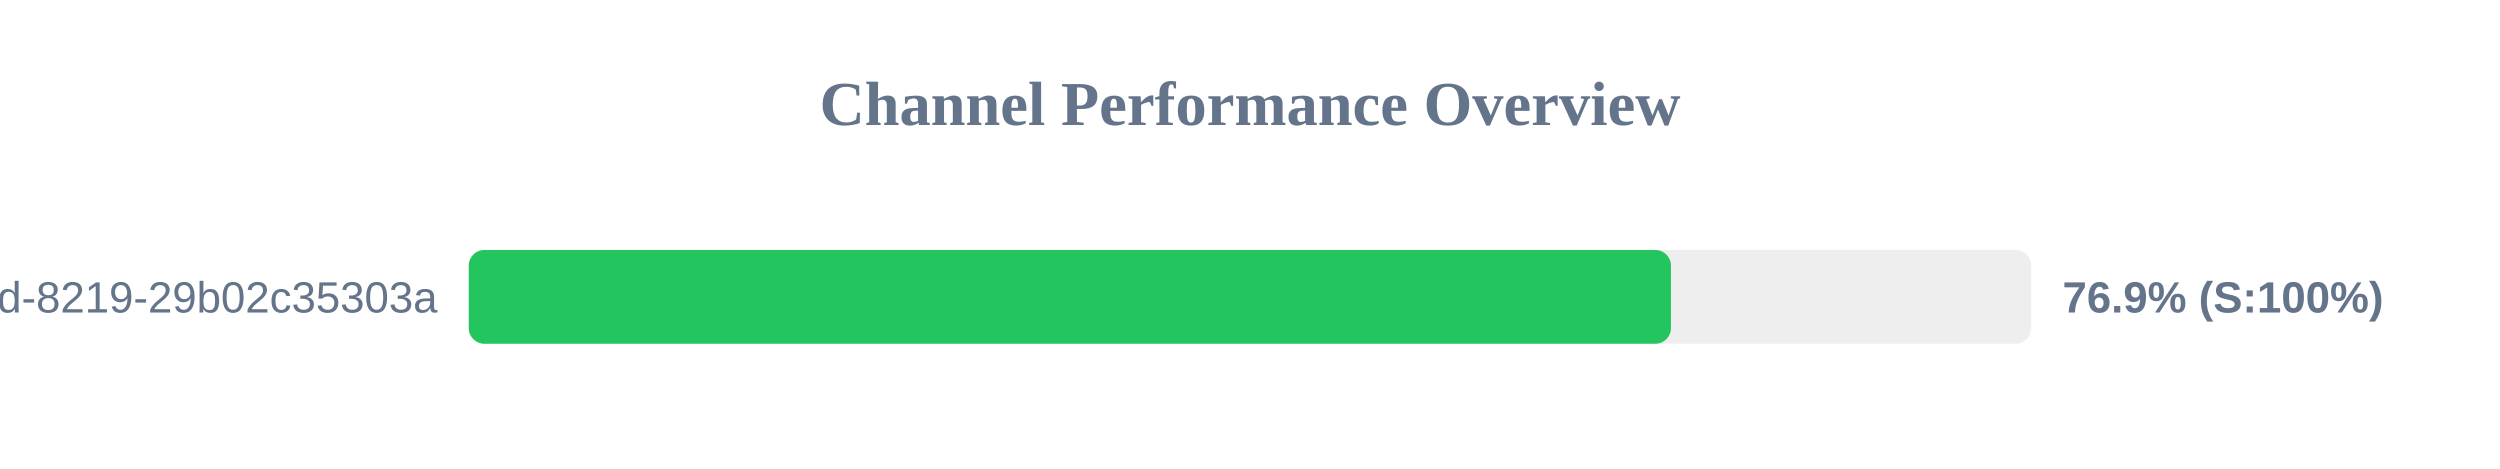
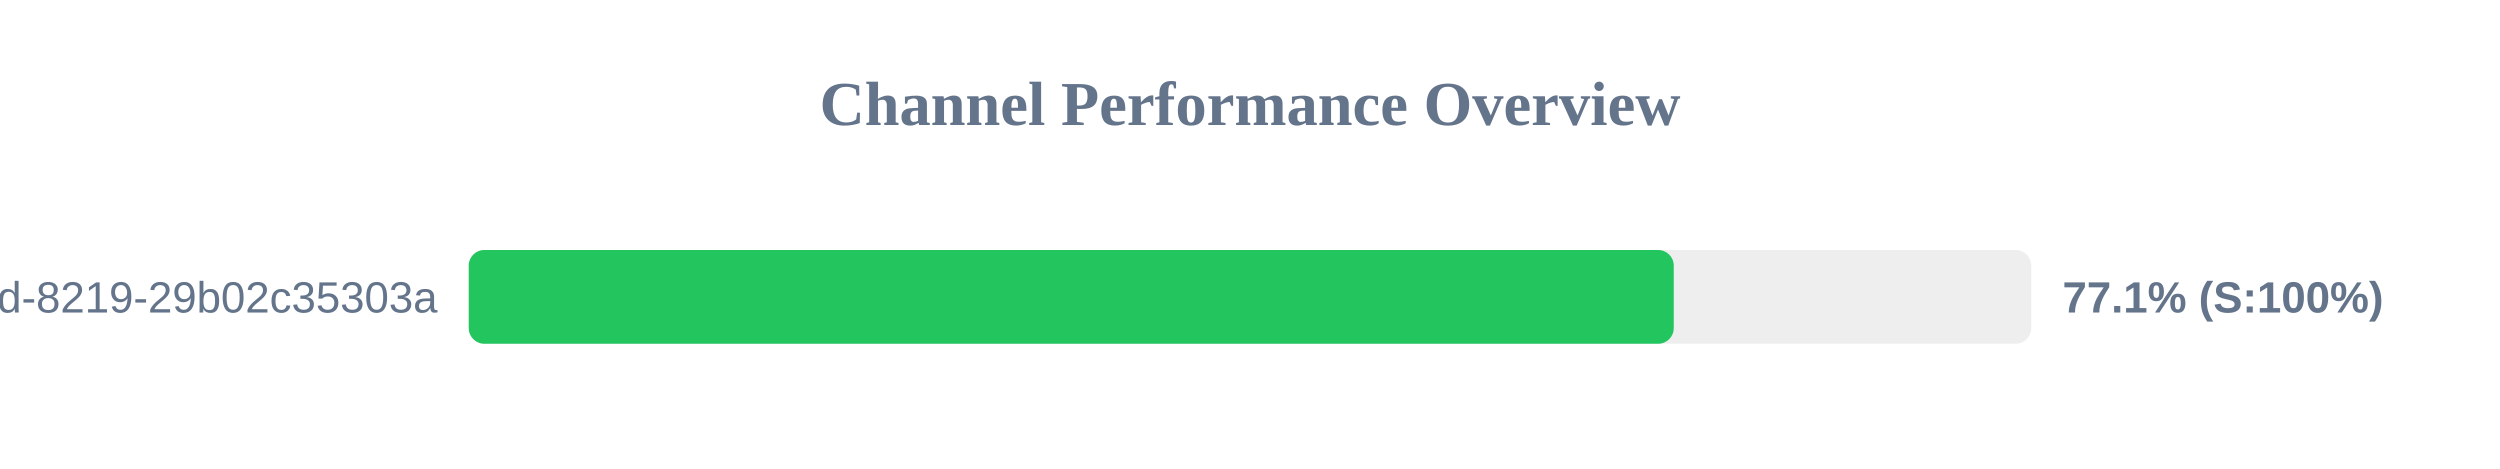
<svg xmlns="http://www.w3.org/2000/svg" width="800" height="150" version="1.1">
  <style>
        .row { font: 14px Arial; fill: #64748b; }
        .score { font: bold 14px Arial; fill: #64748b; }
    </style>
  <text x="400" y="40" text-anchor="middle" font-size="20px" font-weight="bold" fill="#64748b">Channel Performance Overview</text>
  <rect x="150" y="80" width="500" height="30" fill="#eee" rx="5" />
-   <rect x="150" y="80" width="384.7" height="30" fill="#22c55e" rx="5" />
+   <rect x="150" y="80" width="385.6" height="30" fill="#22c55e" rx="5" />
  <text x="140" y="100" text-anchor="end" class="row">?uuid=5eaa121d-4362-444d-8219-29b02c35303a</text>
-   <text x="660" y="100" text-anchor="start" class="score">76.9% (S:100%)</text>
+   <text x="660" y="100" text-anchor="start" class="score">77.1% (S:100%)</text>
</svg>
